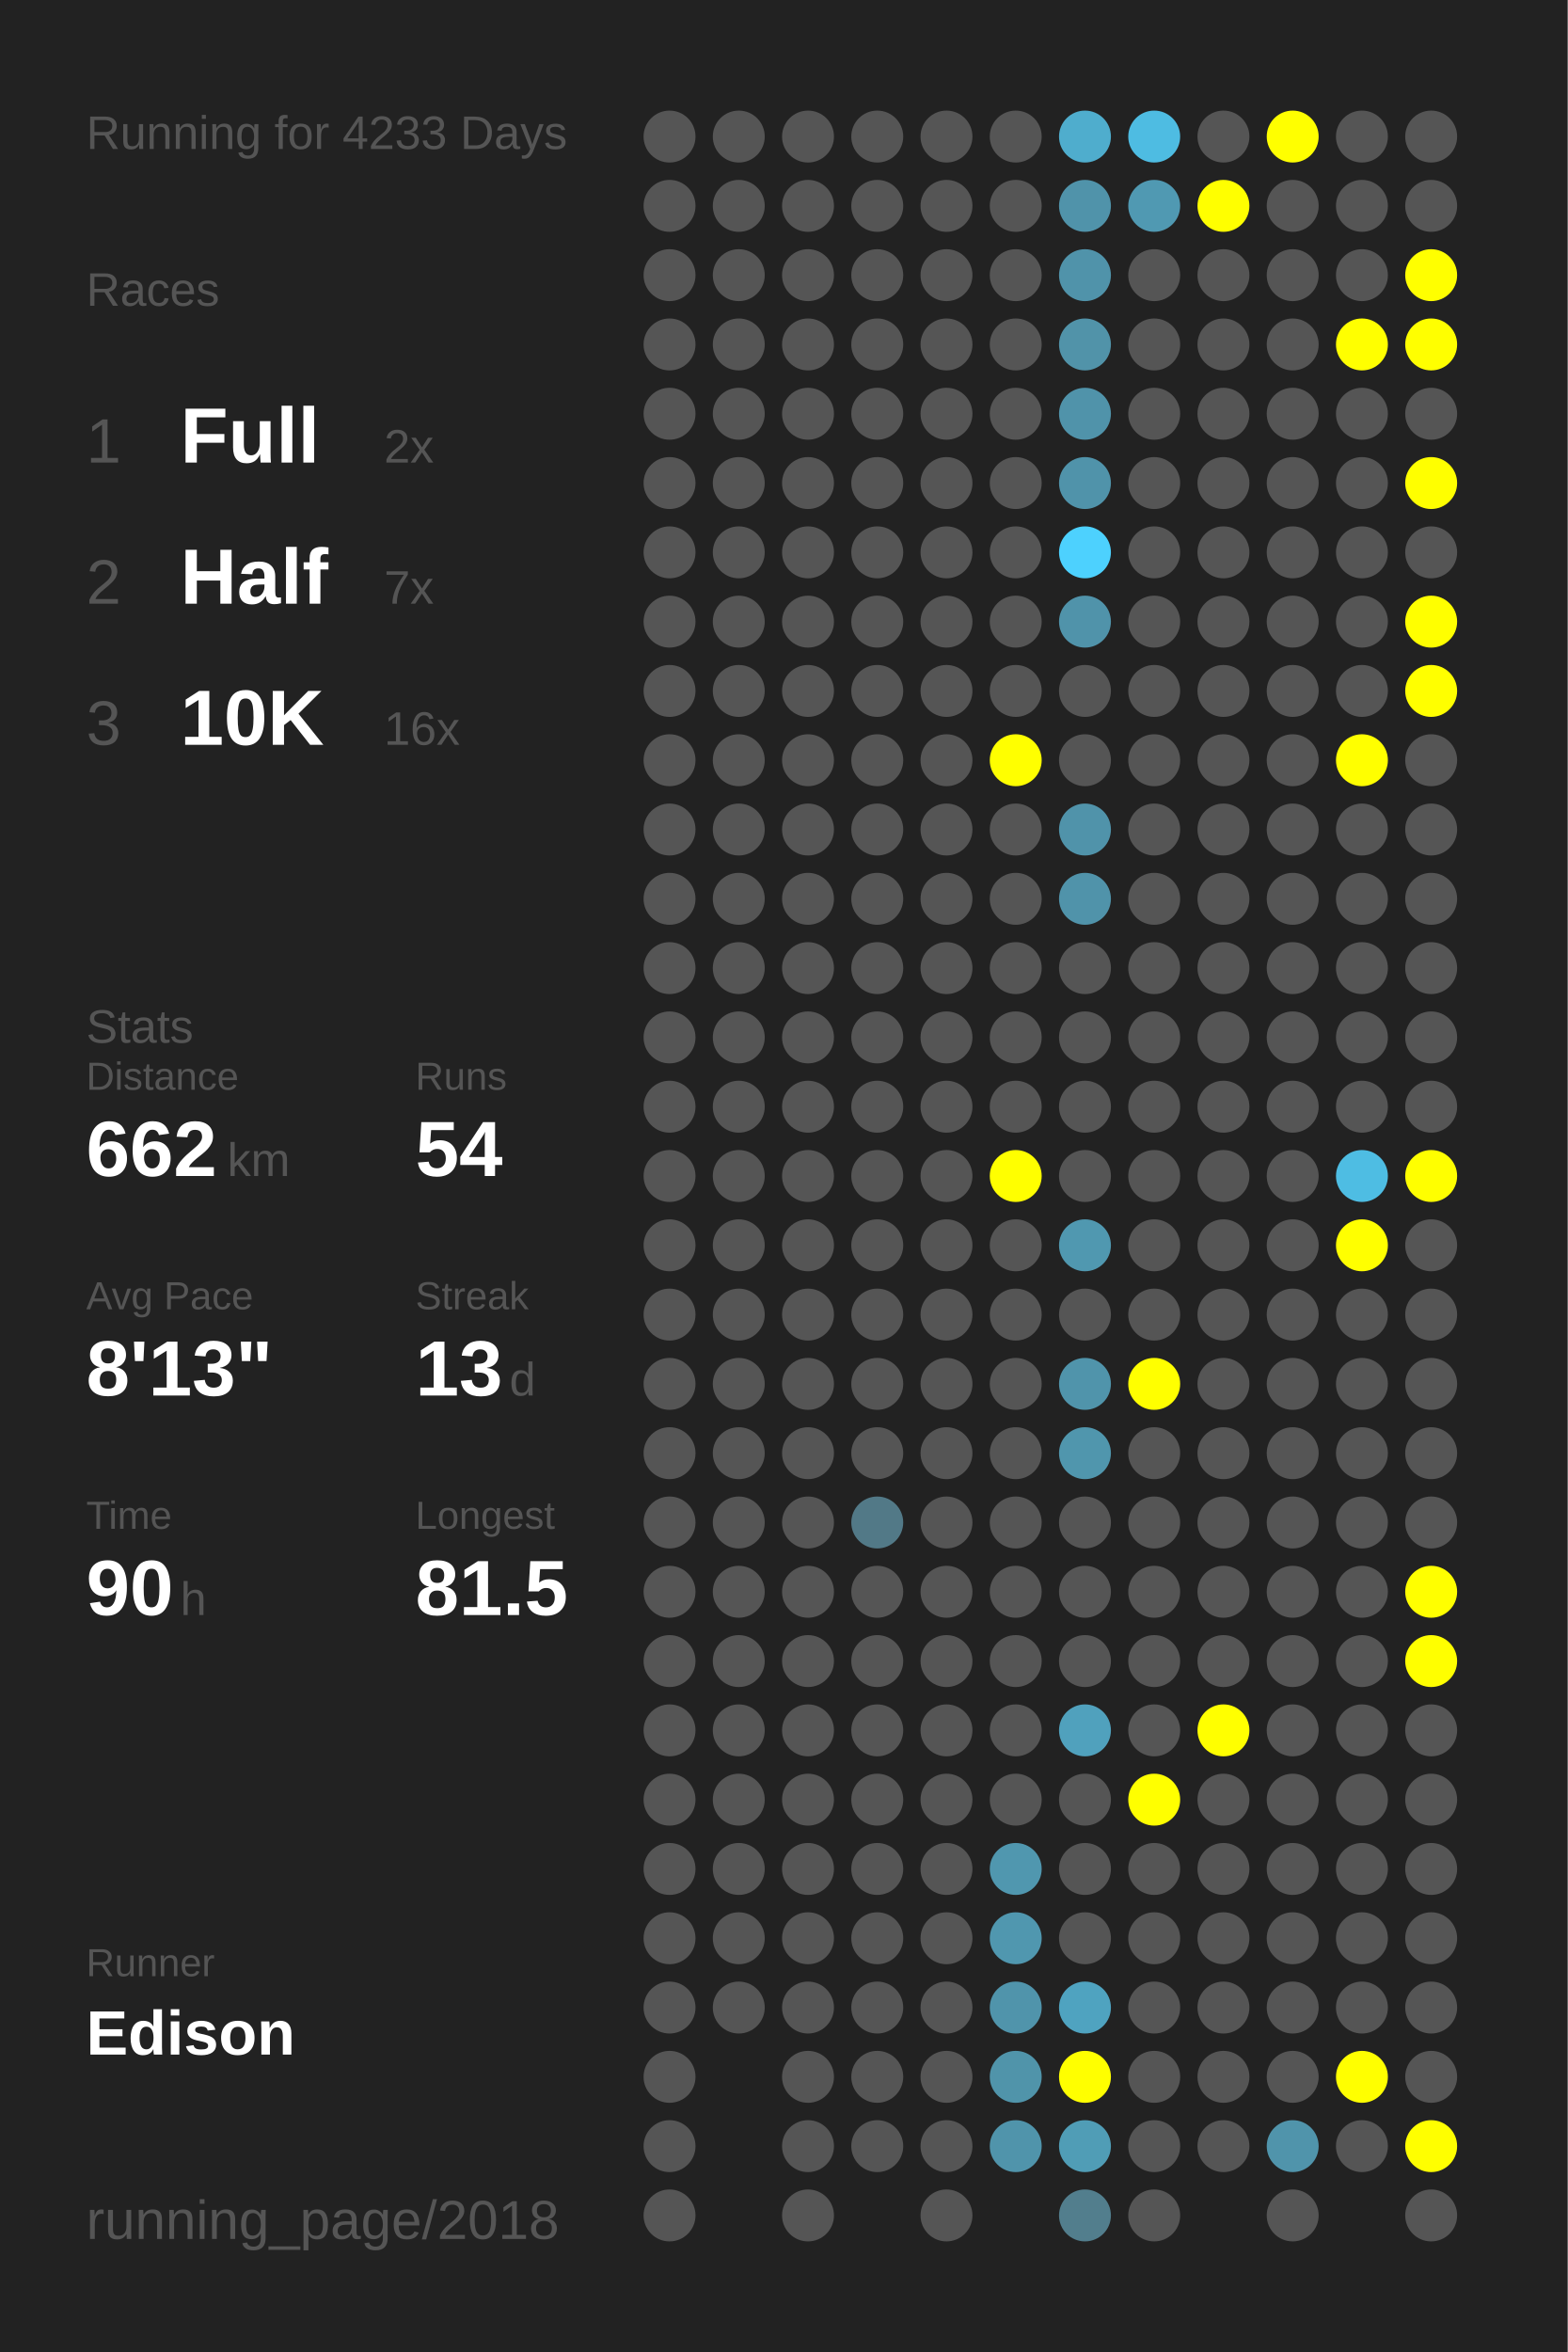
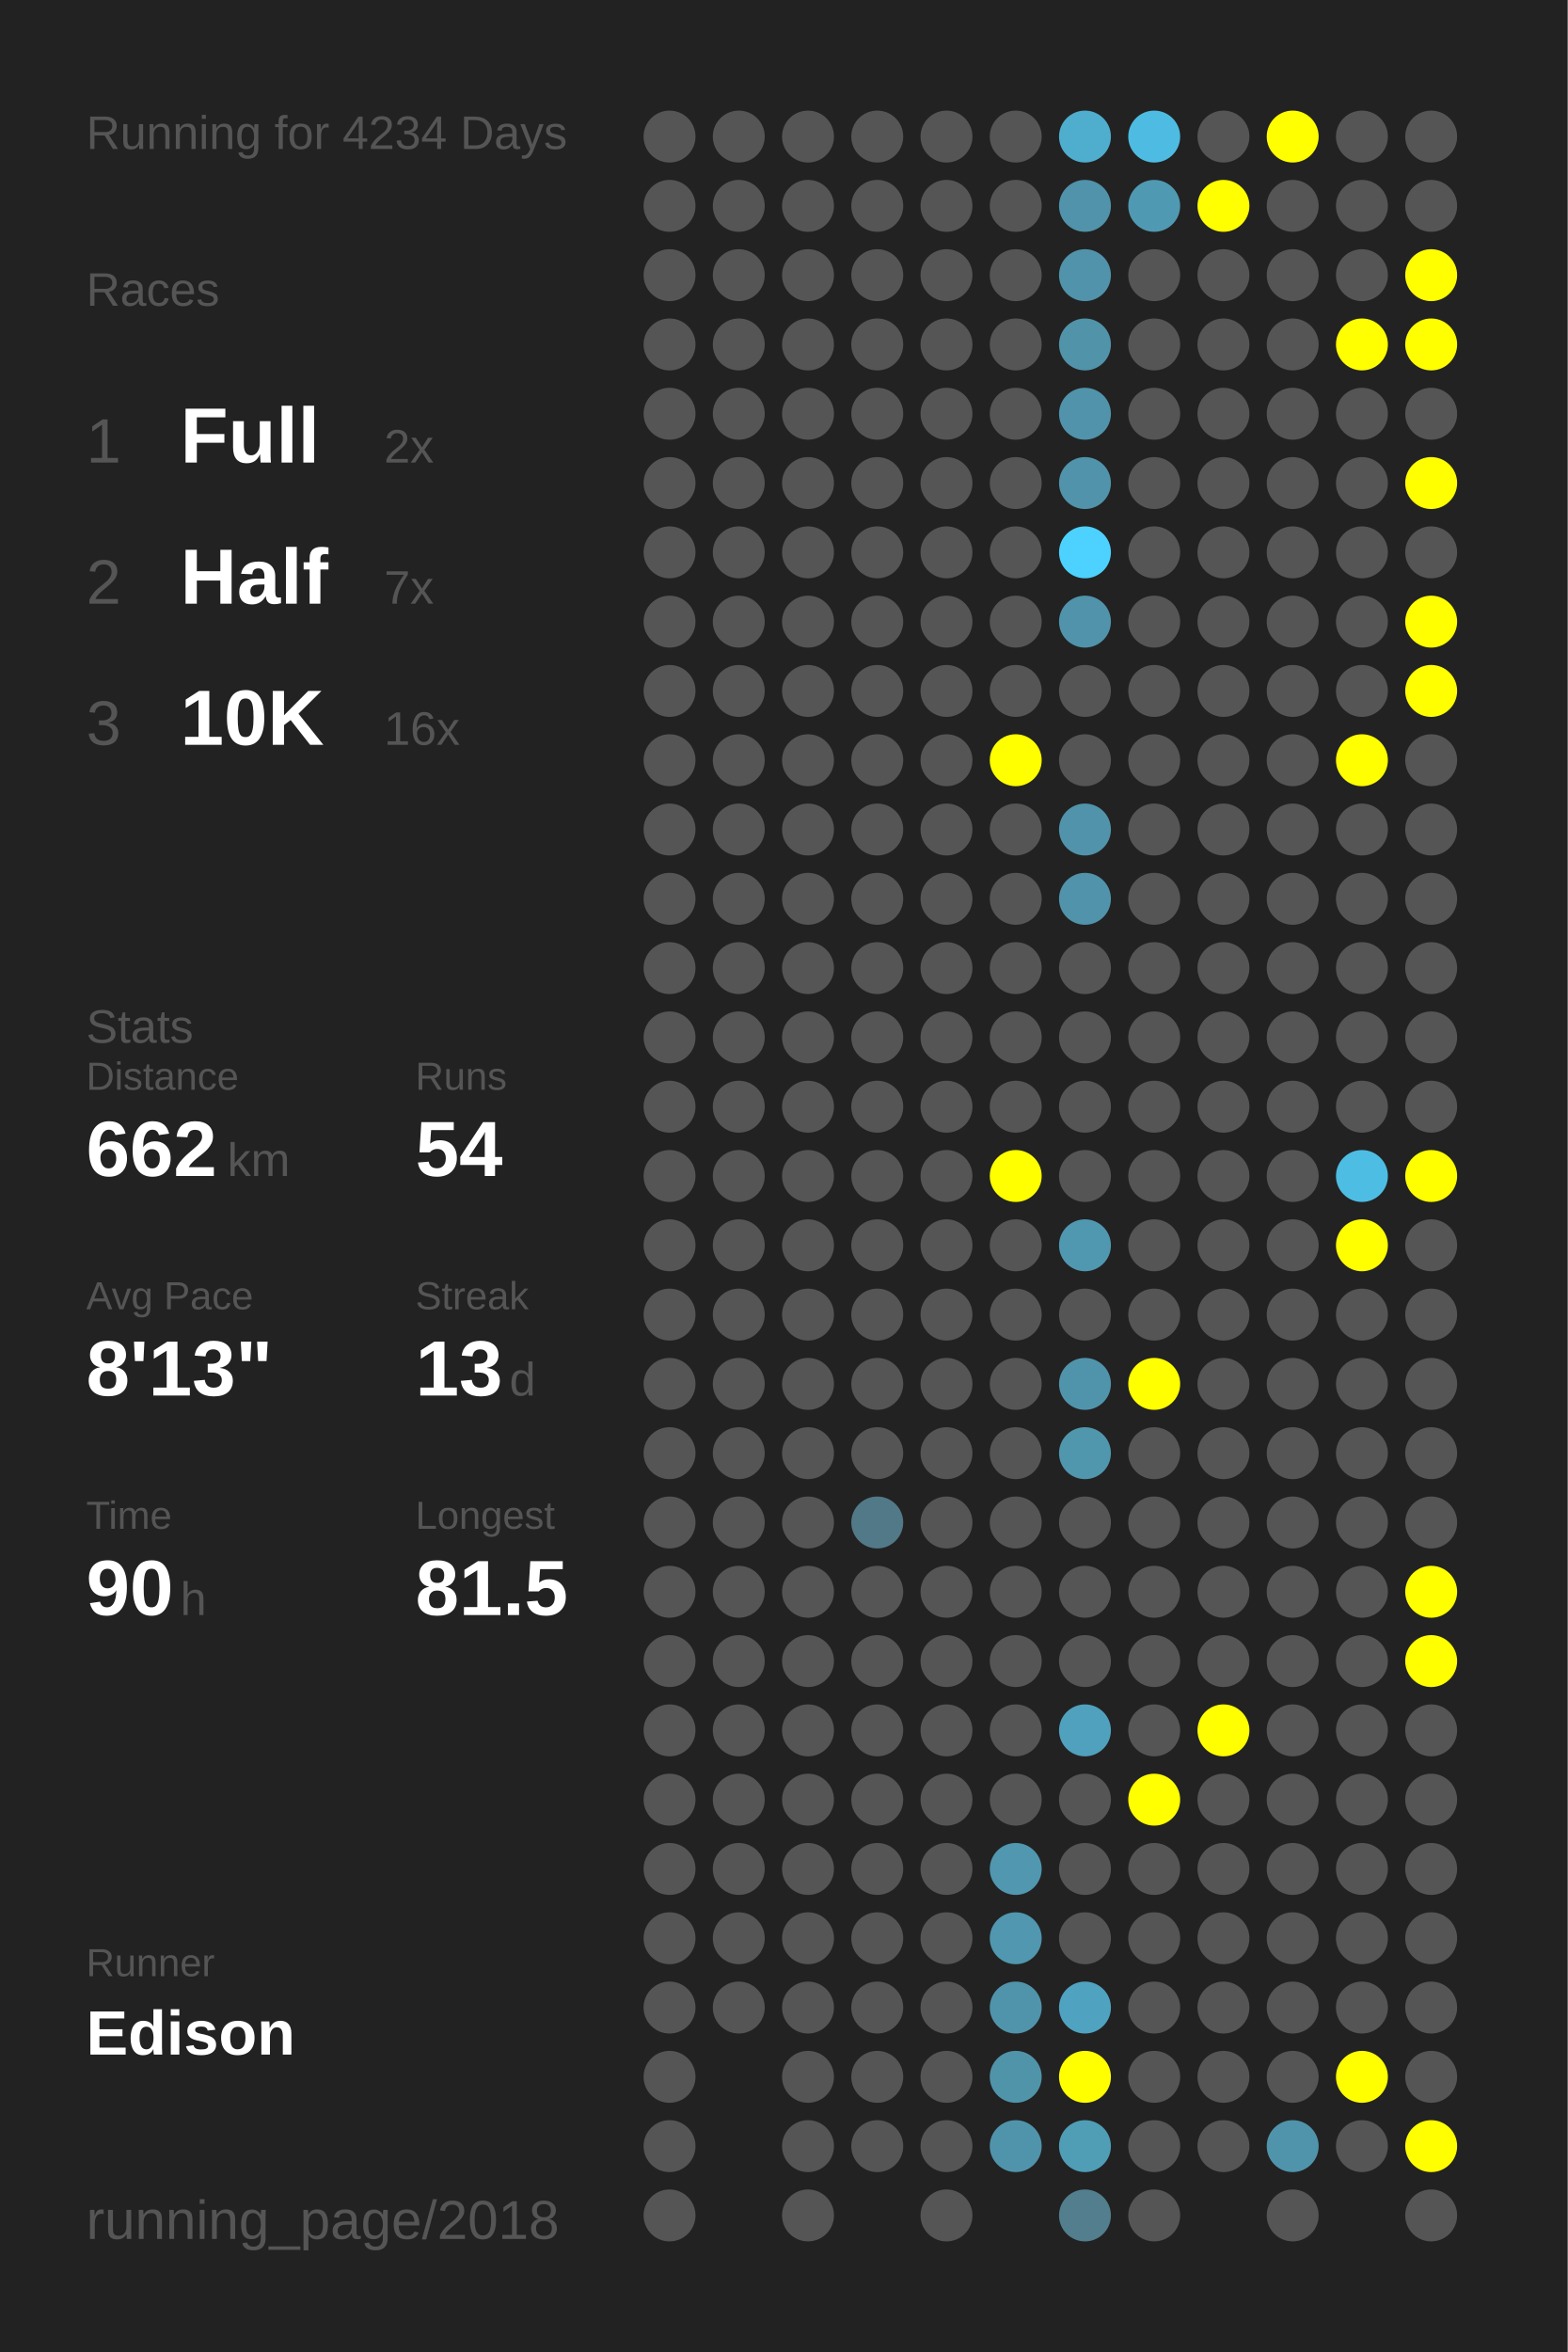
<svg xmlns="http://www.w3.org/2000/svg" baseProfile="full" height="300mm" version="1.1" viewBox="0,0,200,300" width="200mm">
  <defs />
  <rect fill="#222222" height="300" width="200" x="0" y="0" />
-   <text fill="#555555" style="font-size:6px; font-family:Arial;" x="11" y="19">Running for 4233 Days</text>
+   <text fill="#555555" style="font-size:6px; font-family:Arial;" x="11" y="19">Running for 4234 Days</text>
  <text fill="#555555" style="font-size:6px; font-family:Arial;" x="11" y="39">Races</text>
  <text fill="#555555" style="font-size:8px; font-family:Arial;" x="11" y="59">1</text>
  <text fill="#FFFFFF" style="font-size:10px; font-family:Arial; font-weight:bold;" x="23" y="59">Full</text>
  <text fill="#555555" style="font-size:6px; font-family:Arial;" x="49" y="59">2x</text>
  <text fill="#555555" style="font-size:8px; font-family:Arial;" x="11" y="77">2</text>
  <text fill="#FFFFFF" style="font-size:10px; font-family:Arial; font-weight:bold;" x="23" y="77">Half</text>
  <text fill="#555555" style="font-size:6px; font-family:Arial;" x="49" y="77">7x</text>
  <text fill="#555555" style="font-size:8px; font-family:Arial;" x="11" y="95">3</text>
  <text fill="#FFFFFF" style="font-size:10px; font-family:Arial; font-weight:bold;" x="23" y="95">10K</text>
  <text fill="#555555" style="font-size:6px; font-family:Arial;" x="49" y="95">16x</text>
  <text fill="#555555" style="font-size:6px; font-family:Arial;" x="11" y="133">Stats</text>
  <text fill="#555555" style="font-size:5px; font-family:Arial;" x="11" y="139">Distance</text>
  <text fill="#FFFFFF" style="font-size:10px; font-family:Arial; font-weight:bold;" x="11" y="150">662</text>
  <text fill="#555555" style="font-size:6px; font-family:Arial;" x="29" y="150">km</text>
  <text fill="#555555" style="font-size:5px; font-family:Arial;" x="53" y="139">Runs</text>
  <text fill="#FFFFFF" style="font-size:10px; font-family:Arial; font-weight:bold;" x="53" y="150">54</text>
  <text fill="#555555" style="font-size:5px; font-family:Arial;" x="11" y="167">Avg Pace</text>
  <text fill="#FFFFFF" style="font-size:10px; font-family:Arial; font-weight:bold;" x="11" y="178">8'13"</text>
  <text fill="#555555" style="font-size:5px; font-family:Arial;" x="53" y="167">Streak</text>
  <text fill="#FFFFFF" style="font-size:10px; font-family:Arial; font-weight:bold;" x="53" y="178">13</text>
  <text fill="#555555" style="font-size:6px; font-family:Arial;" x="65" y="178">d</text>
  <text fill="#555555" style="font-size:5px; font-family:Arial;" x="11" y="195">Time</text>
  <text fill="#FFFFFF" style="font-size:10px; font-family:Arial; font-weight:bold;" x="11" y="206">90</text>
  <text fill="#555555" style="font-size:6px; font-family:Arial;" x="23" y="206">h</text>
  <text fill="#555555" style="font-size:5px; font-family:Arial;" x="53" y="195">Longest</text>
  <text fill="#FFFFFF" style="font-size:10px; font-family:Arial; font-weight:bold;" x="53" y="206">81.5</text>
  <text fill="#555555" style="font-size:5px; font-family:Arial;" x="11" y="252.065">Runner</text>
  <text fill="#FFFFFF" style="font-size:8px; font-family:Arial; font-weight:bold;" x="11" y="262.065">Edison</text>
  <text fill="#555555" style="font-size:7px; font-family:Arial;" x="11" y="285.581">running_page/2018</text>
  <circle cx="85.417" cy="17.419" fill="#555555" r="3.312" />
  <circle cx="85.417" cy="26.258" fill="#555555" r="3.312" />
  <circle cx="85.417" cy="35.097" fill="#555555" r="3.312" />
  <circle cx="85.417" cy="43.935" fill="#555555" r="3.312" />
  <circle cx="85.417" cy="52.774" fill="#555555" r="3.312" />
  <circle cx="85.417" cy="61.613" fill="#555555" r="3.312" />
  <circle cx="85.417" cy="70.452" fill="#555555" r="3.312" />
  <circle cx="85.417" cy="79.29" fill="#555555" r="3.312" />
  <circle cx="85.417" cy="88.129" fill="#555555" r="3.312" />
  <circle cx="85.417" cy="96.968" fill="#555555" r="3.312" />
  <circle cx="85.417" cy="105.806" fill="#555555" r="3.312" />
  <circle cx="85.417" cy="114.645" fill="#555555" r="3.312" />
  <circle cx="85.417" cy="123.484" fill="#555555" r="3.312" />
  <circle cx="85.417" cy="132.323" fill="#555555" r="3.312" />
  <circle cx="85.417" cy="141.161" fill="#555555" r="3.312" />
  <circle cx="85.417" cy="150" fill="#555555" r="3.312" />
  <circle cx="85.417" cy="158.839" fill="#555555" r="3.312" />
  <circle cx="85.417" cy="167.677" fill="#555555" r="3.312" />
  <circle cx="85.417" cy="176.516" fill="#555555" r="3.312" />
  <circle cx="85.417" cy="185.355" fill="#555555" r="3.312" />
  <circle cx="85.417" cy="194.194" fill="#555555" r="3.312" />
  <circle cx="85.417" cy="203.032" fill="#555555" r="3.312" />
  <circle cx="85.417" cy="211.871" fill="#555555" r="3.312" />
  <circle cx="85.417" cy="220.71" fill="#555555" r="3.312" />
  <circle cx="85.417" cy="229.548" fill="#555555" r="3.312" />
  <circle cx="85.417" cy="238.387" fill="#555555" r="3.312" />
  <circle cx="85.417" cy="247.226" fill="#555555" r="3.312" />
  <circle cx="85.417" cy="256.065" fill="#555555" r="3.312" />
  <circle cx="85.417" cy="264.903" fill="#555555" r="3.312" />
  <circle cx="85.417" cy="273.742" fill="#555555" r="3.312" />
  <circle cx="85.417" cy="282.581" fill="#555555" r="3.312" />
  <circle cx="94.25" cy="17.419" fill="#555555" r="3.312" />
  <circle cx="94.25" cy="26.258" fill="#555555" r="3.312" />
  <circle cx="94.25" cy="35.097" fill="#555555" r="3.312" />
  <circle cx="94.25" cy="43.935" fill="#555555" r="3.312" />
  <circle cx="94.25" cy="52.774" fill="#555555" r="3.312" />
  <circle cx="94.25" cy="61.613" fill="#555555" r="3.312" />
  <circle cx="94.25" cy="70.452" fill="#555555" r="3.312" />
  <circle cx="94.25" cy="79.29" fill="#555555" r="3.312" />
  <circle cx="94.25" cy="88.129" fill="#555555" r="3.312" />
  <circle cx="94.25" cy="96.968" fill="#555555" r="3.312" />
  <circle cx="94.25" cy="105.806" fill="#555555" r="3.312" />
  <circle cx="94.25" cy="114.645" fill="#555555" r="3.312" />
  <circle cx="94.25" cy="123.484" fill="#555555" r="3.312" />
  <circle cx="94.25" cy="132.323" fill="#555555" r="3.312" />
  <circle cx="94.25" cy="141.161" fill="#555555" r="3.312" />
  <circle cx="94.25" cy="150" fill="#555555" r="3.312" />
  <circle cx="94.25" cy="158.839" fill="#555555" r="3.312" />
  <circle cx="94.25" cy="167.677" fill="#555555" r="3.312" />
  <circle cx="94.25" cy="176.516" fill="#555555" r="3.312" />
  <circle cx="94.25" cy="185.355" fill="#555555" r="3.312" />
  <circle cx="94.25" cy="194.194" fill="#555555" r="3.312" />
  <circle cx="94.25" cy="203.032" fill="#555555" r="3.312" />
  <circle cx="94.25" cy="211.871" fill="#555555" r="3.312" />
  <circle cx="94.25" cy="220.71" fill="#555555" r="3.312" />
  <circle cx="94.25" cy="229.548" fill="#555555" r="3.312" />
  <circle cx="94.25" cy="238.387" fill="#555555" r="3.312" />
  <circle cx="94.25" cy="247.226" fill="#555555" r="3.312" />
  <circle cx="94.25" cy="256.065" fill="#555555" r="3.312" />
  <circle cx="103.083" cy="17.419" fill="#555555" r="3.312" />
  <circle cx="103.083" cy="26.258" fill="#555555" r="3.312" />
  <circle cx="103.083" cy="35.097" fill="#555555" r="3.312" />
  <circle cx="103.083" cy="43.935" fill="#555555" r="3.312" />
  <circle cx="103.083" cy="52.774" fill="#555555" r="3.312" />
  <circle cx="103.083" cy="61.613" fill="#555555" r="3.312" />
  <circle cx="103.083" cy="70.452" fill="#555555" r="3.312" />
  <circle cx="103.083" cy="79.29" fill="#555555" r="3.312" />
  <circle cx="103.083" cy="88.129" fill="#555555" r="3.312" />
  <circle cx="103.083" cy="96.968" fill="#555555" r="3.312" />
  <circle cx="103.083" cy="105.806" fill="#555555" r="3.312" />
  <circle cx="103.083" cy="114.645" fill="#555555" r="3.312" />
  <circle cx="103.083" cy="123.484" fill="#555555" r="3.312" />
  <circle cx="103.083" cy="132.323" fill="#555555" r="3.312" />
  <circle cx="103.083" cy="141.161" fill="#555555" r="3.312" />
  <circle cx="103.083" cy="150" fill="#555555" r="3.312" />
  <circle cx="103.083" cy="158.839" fill="#555555" r="3.312" />
  <circle cx="103.083" cy="167.677" fill="#555555" r="3.312" />
  <circle cx="103.083" cy="176.516" fill="#555555" r="3.312" />
  <circle cx="103.083" cy="185.355" fill="#555555" r="3.312" />
  <circle cx="103.083" cy="194.194" fill="#555555" r="3.312" />
  <circle cx="103.083" cy="203.032" fill="#555555" r="3.312" />
  <circle cx="103.083" cy="211.871" fill="#555555" r="3.312" />
  <circle cx="103.083" cy="220.71" fill="#555555" r="3.312" />
  <circle cx="103.083" cy="229.548" fill="#555555" r="3.312" />
  <circle cx="103.083" cy="238.387" fill="#555555" r="3.312" />
  <circle cx="103.083" cy="247.226" fill="#555555" r="3.312" />
  <circle cx="103.083" cy="256.065" fill="#555555" r="3.312" />
  <circle cx="103.083" cy="264.903" fill="#555555" r="3.312" />
  <circle cx="103.083" cy="273.742" fill="#555555" r="3.312" />
  <circle cx="103.083" cy="282.581" fill="#555555" r="3.312" />
  <circle cx="111.917" cy="17.419" fill="#555555" r="3.312" />
  <circle cx="111.917" cy="26.258" fill="#555555" r="3.312" />
  <circle cx="111.917" cy="35.097" fill="#555555" r="3.312" />
  <circle cx="111.917" cy="43.935" fill="#555555" r="3.312" />
  <circle cx="111.917" cy="52.774" fill="#555555" r="3.312" />
  <circle cx="111.917" cy="61.613" fill="#555555" r="3.312" />
  <circle cx="111.917" cy="70.452" fill="#555555" r="3.312" />
  <circle cx="111.917" cy="79.29" fill="#555555" r="3.312" />
  <circle cx="111.917" cy="88.129" fill="#555555" r="3.312" />
  <circle cx="111.917" cy="96.968" fill="#555555" r="3.312" />
  <circle cx="111.917" cy="105.806" fill="#555555" r="3.312" />
  <circle cx="111.917" cy="114.645" fill="#555555" r="3.312" />
  <circle cx="111.917" cy="123.484" fill="#555555" r="3.312" />
  <circle cx="111.917" cy="132.323" fill="#555555" r="3.312" />
  <circle cx="111.917" cy="141.161" fill="#555555" r="3.312" />
  <circle cx="111.917" cy="150" fill="#555555" r="3.312" />
  <circle cx="111.917" cy="158.839" fill="#555555" r="3.312" />
  <circle cx="111.917" cy="167.677" fill="#555555" r="3.312" />
  <circle cx="111.917" cy="176.516" fill="#555555" r="3.312" />
  <circle cx="111.917" cy="185.355" fill="#555555" r="3.312" />
  <circle cx="111.917" cy="194.194" fill="#527987" r="3.312" />
  <circle cx="111.917" cy="203.032" fill="#555555" r="3.312" />
  <circle cx="111.917" cy="211.871" fill="#555555" r="3.312" />
  <circle cx="111.917" cy="220.71" fill="#555555" r="3.312" />
  <circle cx="111.917" cy="229.548" fill="#555555" r="3.312" />
  <circle cx="111.917" cy="238.387" fill="#555555" r="3.312" />
  <circle cx="111.917" cy="247.226" fill="#555555" r="3.312" />
  <circle cx="111.917" cy="256.065" fill="#555555" r="3.312" />
  <circle cx="111.917" cy="264.903" fill="#555555" r="3.312" />
  <circle cx="111.917" cy="273.742" fill="#555555" r="3.312" />
  <circle cx="120.75" cy="17.419" fill="#555555" r="3.312" />
  <circle cx="120.75" cy="26.258" fill="#555555" r="3.312" />
  <circle cx="120.75" cy="35.097" fill="#555555" r="3.312" />
  <circle cx="120.75" cy="43.935" fill="#555555" r="3.312" />
  <circle cx="120.75" cy="52.774" fill="#555555" r="3.312" />
  <circle cx="120.75" cy="61.613" fill="#555555" r="3.312" />
  <circle cx="120.75" cy="70.452" fill="#555555" r="3.312" />
  <circle cx="120.75" cy="79.29" fill="#555555" r="3.312" />
  <circle cx="120.75" cy="88.129" fill="#555555" r="3.312" />
  <circle cx="120.75" cy="96.968" fill="#555555" r="3.312" />
  <circle cx="120.75" cy="105.806" fill="#555555" r="3.312" />
  <circle cx="120.75" cy="114.645" fill="#555555" r="3.312" />
  <circle cx="120.75" cy="123.484" fill="#555555" r="3.312" />
  <circle cx="120.75" cy="132.323" fill="#555555" r="3.312" />
  <circle cx="120.75" cy="141.161" fill="#555555" r="3.312" />
  <circle cx="120.75" cy="150" fill="#555555" r="3.312" />
  <circle cx="120.75" cy="158.839" fill="#555555" r="3.312" />
  <circle cx="120.75" cy="167.677" fill="#555555" r="3.312" />
  <circle cx="120.75" cy="176.516" fill="#555555" r="3.312" />
  <circle cx="120.75" cy="185.355" fill="#555555" r="3.312" />
  <circle cx="120.75" cy="194.194" fill="#555555" r="3.312" />
  <circle cx="120.75" cy="203.032" fill="#555555" r="3.312" />
  <circle cx="120.75" cy="211.871" fill="#555555" r="3.312" />
  <circle cx="120.75" cy="220.71" fill="#555555" r="3.312" />
  <circle cx="120.75" cy="229.548" fill="#555555" r="3.312" />
  <circle cx="120.75" cy="238.387" fill="#555555" r="3.312" />
  <circle cx="120.75" cy="247.226" fill="#555555" r="3.312" />
  <circle cx="120.75" cy="256.065" fill="#555555" r="3.312" />
  <circle cx="120.75" cy="264.903" fill="#555555" r="3.312" />
  <circle cx="120.75" cy="273.742" fill="#555555" r="3.312" />
  <circle cx="120.75" cy="282.581" fill="#555555" r="3.312" />
  <circle cx="129.583" cy="17.419" fill="#555555" r="3.312" />
  <circle cx="129.583" cy="26.258" fill="#555555" r="3.312" />
  <circle cx="129.583" cy="35.097" fill="#555555" r="3.312" />
  <circle cx="129.583" cy="43.935" fill="#555555" r="3.312" />
  <circle cx="129.583" cy="52.774" fill="#555555" r="3.312" />
  <circle cx="129.583" cy="61.613" fill="#555555" r="3.312" />
  <circle cx="129.583" cy="70.452" fill="#555555" r="3.312" />
  <circle cx="129.583" cy="79.29" fill="#555555" r="3.312" />
  <circle cx="129.583" cy="88.129" fill="#555555" r="3.312" />
  <circle cx="129.583" cy="96.968" fill="#FFFF00" r="3.312" />
  <circle cx="129.583" cy="105.806" fill="#555555" r="3.312" />
  <circle cx="129.583" cy="114.645" fill="#555555" r="3.312" />
  <circle cx="129.583" cy="123.484" fill="#555555" r="3.312" />
  <circle cx="129.583" cy="132.323" fill="#555555" r="3.312" />
  <circle cx="129.583" cy="141.161" fill="#555555" r="3.312" />
  <circle cx="129.583" cy="150" fill="#FFFF00" r="3.312" />
  <circle cx="129.583" cy="158.839" fill="#555555" r="3.312" />
  <circle cx="129.583" cy="167.677" fill="#555555" r="3.312" />
  <circle cx="129.583" cy="176.516" fill="#555555" r="3.312" />
  <circle cx="129.583" cy="185.355" fill="#555555" r="3.312" />
  <circle cx="129.583" cy="194.194" fill="#555555" r="3.312" />
  <circle cx="129.583" cy="203.032" fill="#555555" r="3.312" />
  <circle cx="129.583" cy="211.871" fill="#555555" r="3.312" />
  <circle cx="129.583" cy="220.71" fill="#555555" r="3.312" />
  <circle cx="129.583" cy="229.548" fill="#555555" r="3.312" />
  <circle cx="129.583" cy="238.387" fill="#5097af" r="3.312" />
  <circle cx="129.583" cy="247.226" fill="#5097af" r="3.312" />
  <circle cx="129.583" cy="256.065" fill="#5094ab" r="3.312" />
  <circle cx="129.583" cy="264.903" fill="#5094aa" r="3.312" />
  <circle cx="129.583" cy="273.742" fill="#5094ab" r="3.312" />
  <circle cx="138.417" cy="17.419" fill="#4fadcd" r="3.312" />
  <circle cx="138.417" cy="26.258" fill="#5093aa" r="3.312" />
  <circle cx="138.417" cy="35.097" fill="#5093aa" r="3.312" />
  <circle cx="138.417" cy="43.935" fill="#5193a9" r="3.312" />
  <circle cx="138.417" cy="52.774" fill="#5093aa" r="3.312" />
  <circle cx="138.417" cy="61.613" fill="#5093aa" r="3.312" />
  <circle cx="138.417" cy="70.452" fill="#4dd1fe" r="3.312" />
  <circle cx="138.417" cy="79.29" fill="#5093aa" r="3.312" />
  <circle cx="138.417" cy="88.129" fill="#555555" r="3.312" />
  <circle cx="138.417" cy="96.968" fill="#555555" r="3.312" />
  <circle cx="138.417" cy="105.806" fill="#5093aa" r="3.312" />
  <circle cx="138.417" cy="114.645" fill="#5093aa" r="3.312" />
  <circle cx="138.417" cy="123.484" fill="#555555" r="3.312" />
  <circle cx="138.417" cy="132.323" fill="#555555" r="3.312" />
  <circle cx="138.417" cy="141.161" fill="#555555" r="3.312" />
  <circle cx="138.417" cy="150" fill="#555555" r="3.312" />
  <circle cx="138.417" cy="158.839" fill="#5098b0" r="3.312" />
  <circle cx="138.417" cy="167.677" fill="#555555" r="3.312" />
  <circle cx="138.417" cy="176.516" fill="#5094ab" r="3.312" />
  <circle cx="138.417" cy="185.355" fill="#5096ad" r="3.312" />
  <circle cx="138.417" cy="194.194" fill="#555555" r="3.312" />
  <circle cx="138.417" cy="203.032" fill="#555555" r="3.312" />
  <circle cx="138.417" cy="211.871" fill="#555555" r="3.312" />
  <circle cx="138.417" cy="220.71" fill="#50a1bd" r="3.312" />
  <circle cx="138.417" cy="229.548" fill="#555555" r="3.312" />
  <circle cx="138.417" cy="238.387" fill="#555555" r="3.312" />
  <circle cx="138.417" cy="247.226" fill="#555555" r="3.312" />
  <circle cx="138.417" cy="256.065" fill="#4fa3c0" r="3.312" />
  <circle cx="138.417" cy="264.903" fill="#FFFF00" r="3.312" />
  <circle cx="138.417" cy="273.742" fill="#509db6" r="3.312" />
  <circle cx="138.417" cy="282.581" fill="#527e8d" r="3.312" />
  <circle cx="147.25" cy="17.419" fill="#4ebce2" r="3.312" />
  <circle cx="147.25" cy="26.258" fill="#5099b2" r="3.312" />
  <circle cx="147.25" cy="35.097" fill="#555555" r="3.312" />
  <circle cx="147.25" cy="43.935" fill="#555555" r="3.312" />
  <circle cx="147.25" cy="52.774" fill="#555555" r="3.312" />
  <circle cx="147.25" cy="61.613" fill="#555555" r="3.312" />
  <circle cx="147.25" cy="70.452" fill="#555555" r="3.312" />
  <circle cx="147.25" cy="79.29" fill="#555555" r="3.312" />
  <circle cx="147.25" cy="88.129" fill="#555555" r="3.312" />
  <circle cx="147.25" cy="96.968" fill="#555555" r="3.312" />
  <circle cx="147.25" cy="105.806" fill="#555555" r="3.312" />
  <circle cx="147.25" cy="114.645" fill="#555555" r="3.312" />
  <circle cx="147.25" cy="123.484" fill="#555555" r="3.312" />
  <circle cx="147.25" cy="132.323" fill="#555555" r="3.312" />
  <circle cx="147.25" cy="141.161" fill="#555555" r="3.312" />
  <circle cx="147.25" cy="150" fill="#555555" r="3.312" />
  <circle cx="147.25" cy="158.839" fill="#555555" r="3.312" />
  <circle cx="147.25" cy="167.677" fill="#555555" r="3.312" />
  <circle cx="147.25" cy="176.516" fill="#FFFF00" r="3.312" />
  <circle cx="147.25" cy="185.355" fill="#555555" r="3.312" />
  <circle cx="147.25" cy="194.194" fill="#555555" r="3.312" />
  <circle cx="147.25" cy="203.032" fill="#555555" r="3.312" />
  <circle cx="147.25" cy="211.871" fill="#555555" r="3.312" />
  <circle cx="147.25" cy="220.71" fill="#555555" r="3.312" />
  <circle cx="147.25" cy="229.548" fill="#FFFF00" r="3.312" />
  <circle cx="147.25" cy="238.387" fill="#555555" r="3.312" />
  <circle cx="147.25" cy="247.226" fill="#555555" r="3.312" />
  <circle cx="147.25" cy="256.065" fill="#555555" r="3.312" />
  <circle cx="147.25" cy="264.903" fill="#555555" r="3.312" />
  <circle cx="147.25" cy="273.742" fill="#555555" r="3.312" />
  <circle cx="147.25" cy="282.581" fill="#555555" r="3.312" />
  <circle cx="156.083" cy="17.419" fill="#555555" r="3.312" />
  <circle cx="156.083" cy="26.258" fill="#FFFF00" r="3.312" />
  <circle cx="156.083" cy="35.097" fill="#555555" r="3.312" />
  <circle cx="156.083" cy="43.935" fill="#555555" r="3.312" />
  <circle cx="156.083" cy="52.774" fill="#555555" r="3.312" />
  <circle cx="156.083" cy="61.613" fill="#555555" r="3.312" />
  <circle cx="156.083" cy="70.452" fill="#555555" r="3.312" />
  <circle cx="156.083" cy="79.29" fill="#555555" r="3.312" />
  <circle cx="156.083" cy="88.129" fill="#555555" r="3.312" />
  <circle cx="156.083" cy="96.968" fill="#555555" r="3.312" />
  <circle cx="156.083" cy="105.806" fill="#555555" r="3.312" />
  <circle cx="156.083" cy="114.645" fill="#555555" r="3.312" />
  <circle cx="156.083" cy="123.484" fill="#555555" r="3.312" />
  <circle cx="156.083" cy="132.323" fill="#555555" r="3.312" />
  <circle cx="156.083" cy="141.161" fill="#555555" r="3.312" />
  <circle cx="156.083" cy="150" fill="#555555" r="3.312" />
  <circle cx="156.083" cy="158.839" fill="#555555" r="3.312" />
  <circle cx="156.083" cy="167.677" fill="#555555" r="3.312" />
  <circle cx="156.083" cy="176.516" fill="#555555" r="3.312" />
  <circle cx="156.083" cy="185.355" fill="#555555" r="3.312" />
  <circle cx="156.083" cy="194.194" fill="#555555" r="3.312" />
  <circle cx="156.083" cy="203.032" fill="#555555" r="3.312" />
  <circle cx="156.083" cy="211.871" fill="#555555" r="3.312" />
  <circle cx="156.083" cy="220.71" fill="#FFFF00" r="3.312" />
  <circle cx="156.083" cy="229.548" fill="#555555" r="3.312" />
  <circle cx="156.083" cy="238.387" fill="#555555" r="3.312" />
  <circle cx="156.083" cy="247.226" fill="#555555" r="3.312" />
  <circle cx="156.083" cy="256.065" fill="#555555" r="3.312" />
  <circle cx="156.083" cy="264.903" fill="#555555" r="3.312" />
  <circle cx="156.083" cy="273.742" fill="#555555" r="3.312" />
  <circle cx="164.917" cy="17.419" fill="#FFFF00" r="3.312" />
  <circle cx="164.917" cy="26.258" fill="#555555" r="3.312" />
  <circle cx="164.917" cy="35.097" fill="#555555" r="3.312" />
  <circle cx="164.917" cy="43.935" fill="#555555" r="3.312" />
  <circle cx="164.917" cy="52.774" fill="#555555" r="3.312" />
  <circle cx="164.917" cy="61.613" fill="#555555" r="3.312" />
  <circle cx="164.917" cy="70.452" fill="#555555" r="3.312" />
  <circle cx="164.917" cy="79.29" fill="#555555" r="3.312" />
  <circle cx="164.917" cy="88.129" fill="#555555" r="3.312" />
  <circle cx="164.917" cy="96.968" fill="#555555" r="3.312" />
  <circle cx="164.917" cy="105.806" fill="#555555" r="3.312" />
  <circle cx="164.917" cy="114.645" fill="#555555" r="3.312" />
  <circle cx="164.917" cy="123.484" fill="#555555" r="3.312" />
  <circle cx="164.917" cy="132.323" fill="#555555" r="3.312" />
  <circle cx="164.917" cy="141.161" fill="#555555" r="3.312" />
  <circle cx="164.917" cy="150" fill="#555555" r="3.312" />
  <circle cx="164.917" cy="158.839" fill="#555555" r="3.312" />
  <circle cx="164.917" cy="167.677" fill="#555555" r="3.312" />
  <circle cx="164.917" cy="176.516" fill="#555555" r="3.312" />
  <circle cx="164.917" cy="185.355" fill="#555555" r="3.312" />
  <circle cx="164.917" cy="194.194" fill="#555555" r="3.312" />
  <circle cx="164.917" cy="203.032" fill="#555555" r="3.312" />
  <circle cx="164.917" cy="211.871" fill="#555555" r="3.312" />
  <circle cx="164.917" cy="220.71" fill="#555555" r="3.312" />
  <circle cx="164.917" cy="229.548" fill="#555555" r="3.312" />
  <circle cx="164.917" cy="238.387" fill="#555555" r="3.312" />
  <circle cx="164.917" cy="247.226" fill="#555555" r="3.312" />
  <circle cx="164.917" cy="256.065" fill="#555555" r="3.312" />
  <circle cx="164.917" cy="264.903" fill="#555555" r="3.312" />
  <circle cx="164.917" cy="273.742" fill="#5094ab" r="3.312" />
  <circle cx="164.917" cy="282.581" fill="#555555" r="3.312" />
  <circle cx="173.75" cy="17.419" fill="#555555" r="3.312" />
  <circle cx="173.75" cy="26.258" fill="#555555" r="3.312" />
  <circle cx="173.75" cy="35.097" fill="#555555" r="3.312" />
  <circle cx="173.75" cy="43.935" fill="#FFFF00" r="3.312" />
  <circle cx="173.75" cy="52.774" fill="#555555" r="3.312" />
  <circle cx="173.75" cy="61.613" fill="#555555" r="3.312" />
  <circle cx="173.75" cy="70.452" fill="#555555" r="3.312" />
  <circle cx="173.75" cy="79.29" fill="#555555" r="3.312" />
  <circle cx="173.75" cy="88.129" fill="#555555" r="3.312" />
  <circle cx="173.75" cy="96.968" fill="#FFFF00" r="3.312" />
  <circle cx="173.75" cy="105.806" fill="#555555" r="3.312" />
  <circle cx="173.75" cy="114.645" fill="#555555" r="3.312" />
  <circle cx="173.75" cy="123.484" fill="#555555" r="3.312" />
  <circle cx="173.75" cy="132.323" fill="#555555" r="3.312" />
  <circle cx="173.75" cy="141.161" fill="#555555" r="3.312" />
  <circle cx="173.75" cy="150" fill="#4ebde3" r="3.312" />
  <circle cx="173.75" cy="158.839" fill="#FFFF00" r="3.312" />
  <circle cx="173.75" cy="167.677" fill="#555555" r="3.312" />
  <circle cx="173.75" cy="176.516" fill="#555555" r="3.312" />
  <circle cx="173.75" cy="185.355" fill="#555555" r="3.312" />
  <circle cx="173.75" cy="194.194" fill="#555555" r="3.312" />
  <circle cx="173.75" cy="203.032" fill="#555555" r="3.312" />
  <circle cx="173.75" cy="211.871" fill="#555555" r="3.312" />
  <circle cx="173.75" cy="220.71" fill="#555555" r="3.312" />
  <circle cx="173.75" cy="229.548" fill="#555555" r="3.312" />
  <circle cx="173.75" cy="238.387" fill="#555555" r="3.312" />
  <circle cx="173.75" cy="247.226" fill="#555555" r="3.312" />
  <circle cx="173.75" cy="256.065" fill="#555555" r="3.312" />
  <circle cx="173.75" cy="264.903" fill="#FFFF00" r="3.312" />
  <circle cx="173.75" cy="273.742" fill="#555555" r="3.312" />
  <circle cx="182.583" cy="17.419" fill="#555555" r="3.312" />
  <circle cx="182.583" cy="26.258" fill="#555555" r="3.312" />
  <circle cx="182.583" cy="35.097" fill="#FFFF00" r="3.312" />
  <circle cx="182.583" cy="43.935" fill="#FFFF00" r="3.312" />
  <circle cx="182.583" cy="52.774" fill="#555555" r="3.312" />
  <circle cx="182.583" cy="61.613" fill="#FFFF00" r="3.312" />
  <circle cx="182.583" cy="70.452" fill="#555555" r="3.312" />
  <circle cx="182.583" cy="79.29" fill="#FFFF00" r="3.312" />
  <circle cx="182.583" cy="88.129" fill="#FFFF00" r="3.312" />
  <circle cx="182.583" cy="96.968" fill="#555555" r="3.312" />
  <circle cx="182.583" cy="105.806" fill="#555555" r="3.312" />
  <circle cx="182.583" cy="114.645" fill="#555555" r="3.312" />
  <circle cx="182.583" cy="123.484" fill="#555555" r="3.312" />
  <circle cx="182.583" cy="132.323" fill="#555555" r="3.312" />
  <circle cx="182.583" cy="141.161" fill="#555555" r="3.312" />
  <circle cx="182.583" cy="150" fill="#FFFF00" r="3.312" />
  <circle cx="182.583" cy="158.839" fill="#555555" r="3.312" />
  <circle cx="182.583" cy="167.677" fill="#555555" r="3.312" />
  <circle cx="182.583" cy="176.516" fill="#555555" r="3.312" />
  <circle cx="182.583" cy="185.355" fill="#555555" r="3.312" />
  <circle cx="182.583" cy="194.194" fill="#555555" r="3.312" />
  <circle cx="182.583" cy="203.032" fill="#FFFF00" r="3.312" />
  <circle cx="182.583" cy="211.871" fill="#FFFF00" r="3.312" />
  <circle cx="182.583" cy="220.71" fill="#555555" r="3.312" />
  <circle cx="182.583" cy="229.548" fill="#555555" r="3.312" />
  <circle cx="182.583" cy="238.387" fill="#555555" r="3.312" />
  <circle cx="182.583" cy="247.226" fill="#555555" r="3.312" />
  <circle cx="182.583" cy="256.065" fill="#555555" r="3.312" />
  <circle cx="182.583" cy="264.903" fill="#555555" r="3.312" />
  <circle cx="182.583" cy="273.742" fill="#FFFF00" r="3.312" />
  <circle cx="182.583" cy="282.581" fill="#555555" r="3.312" />
</svg>
